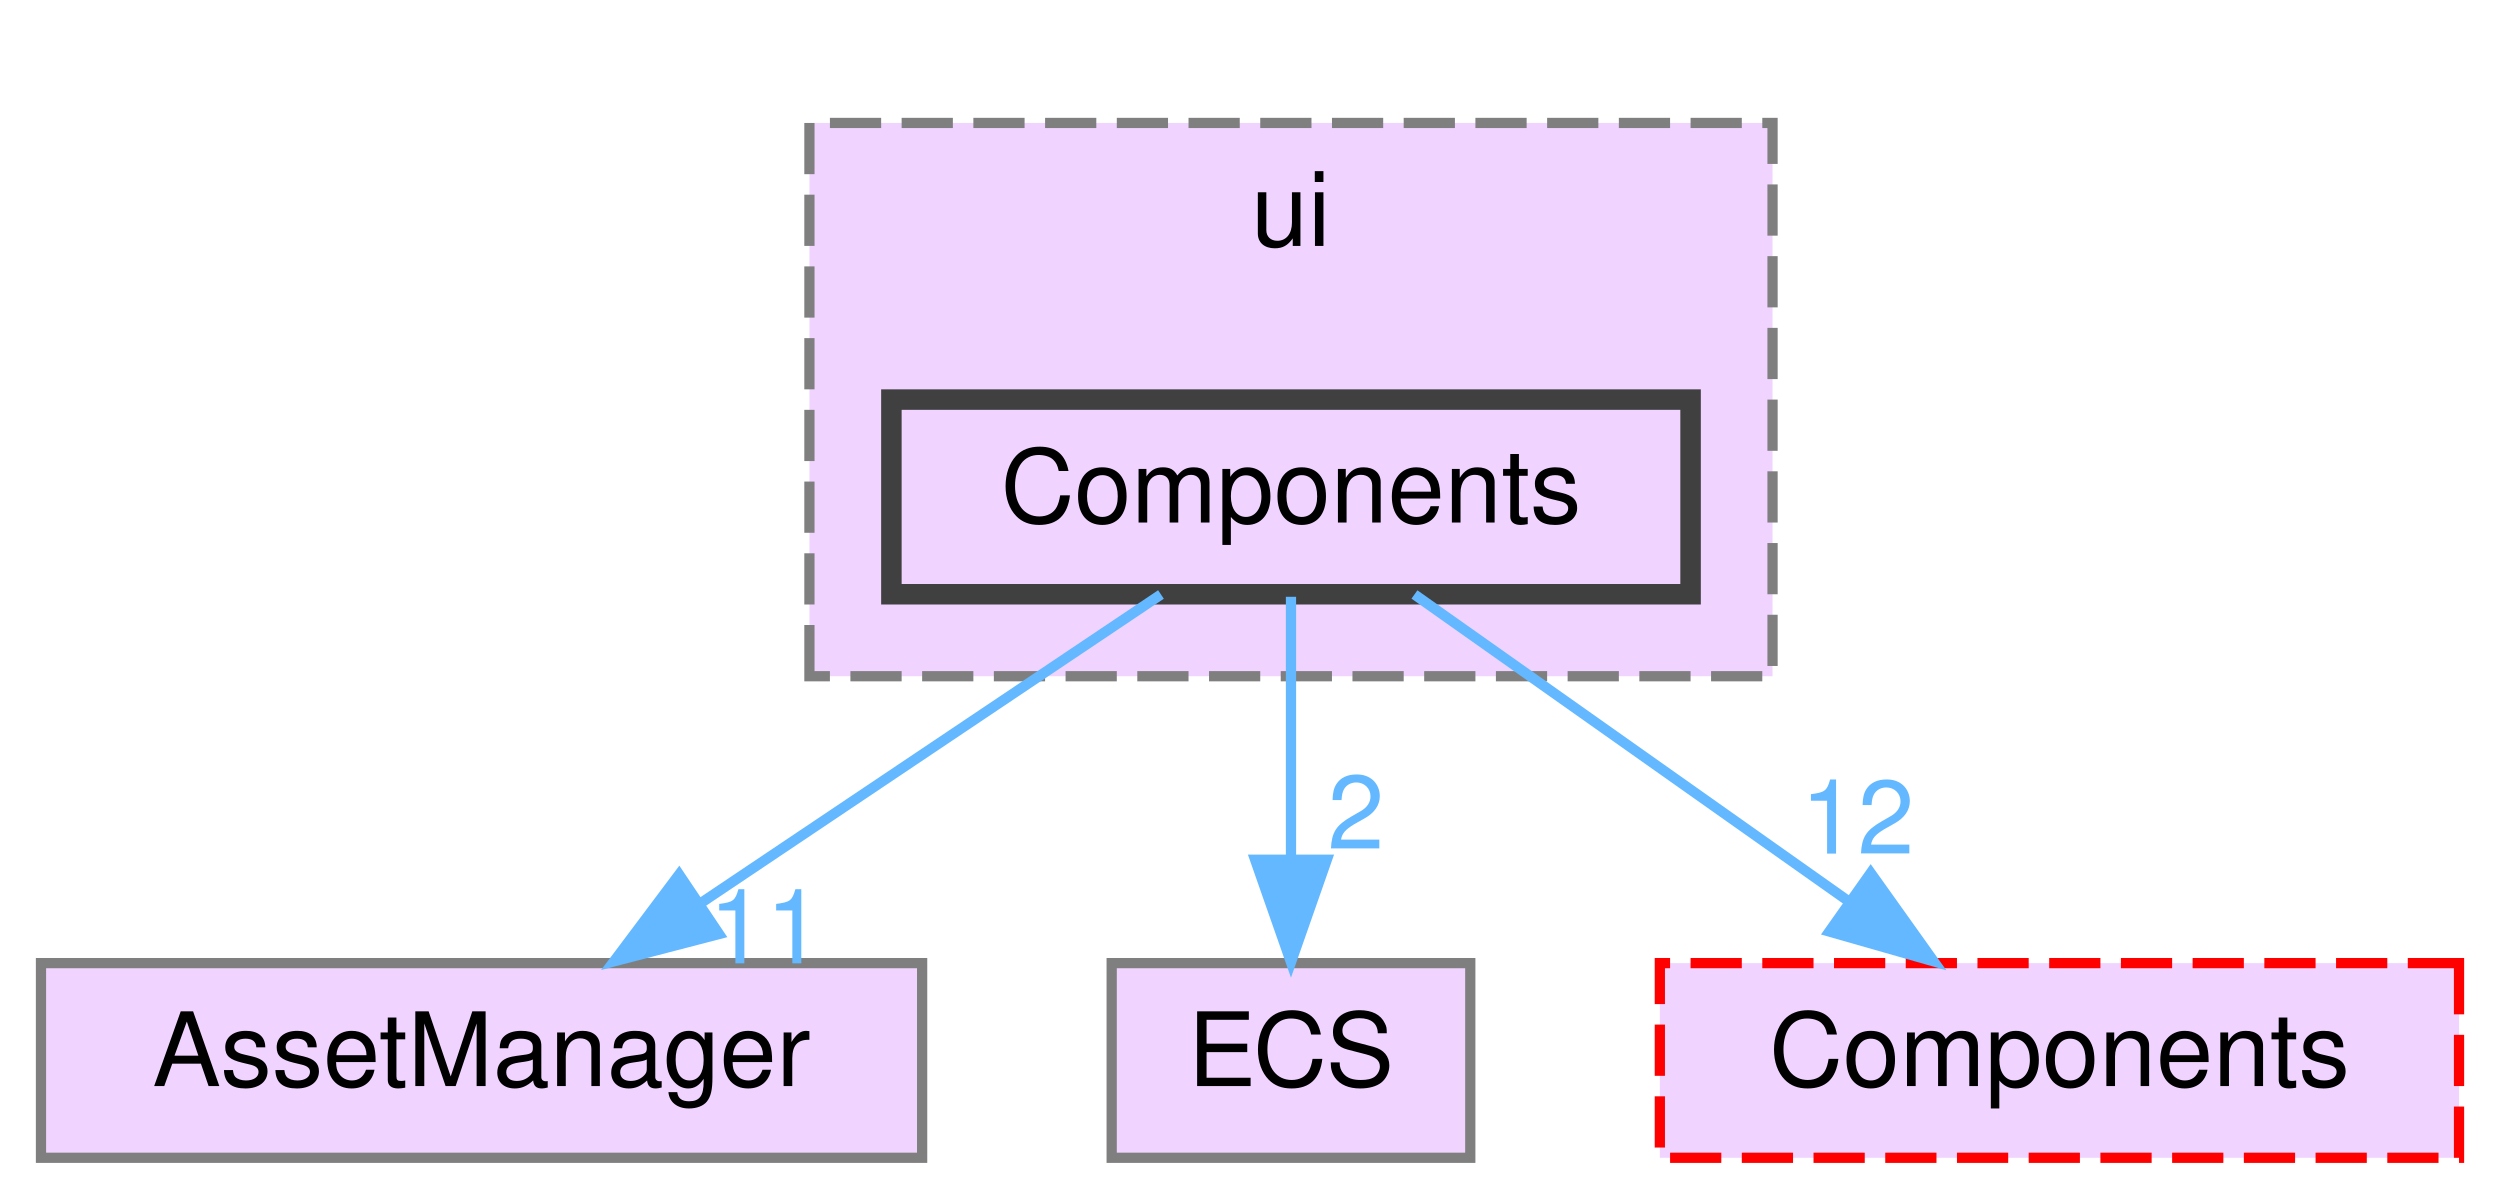
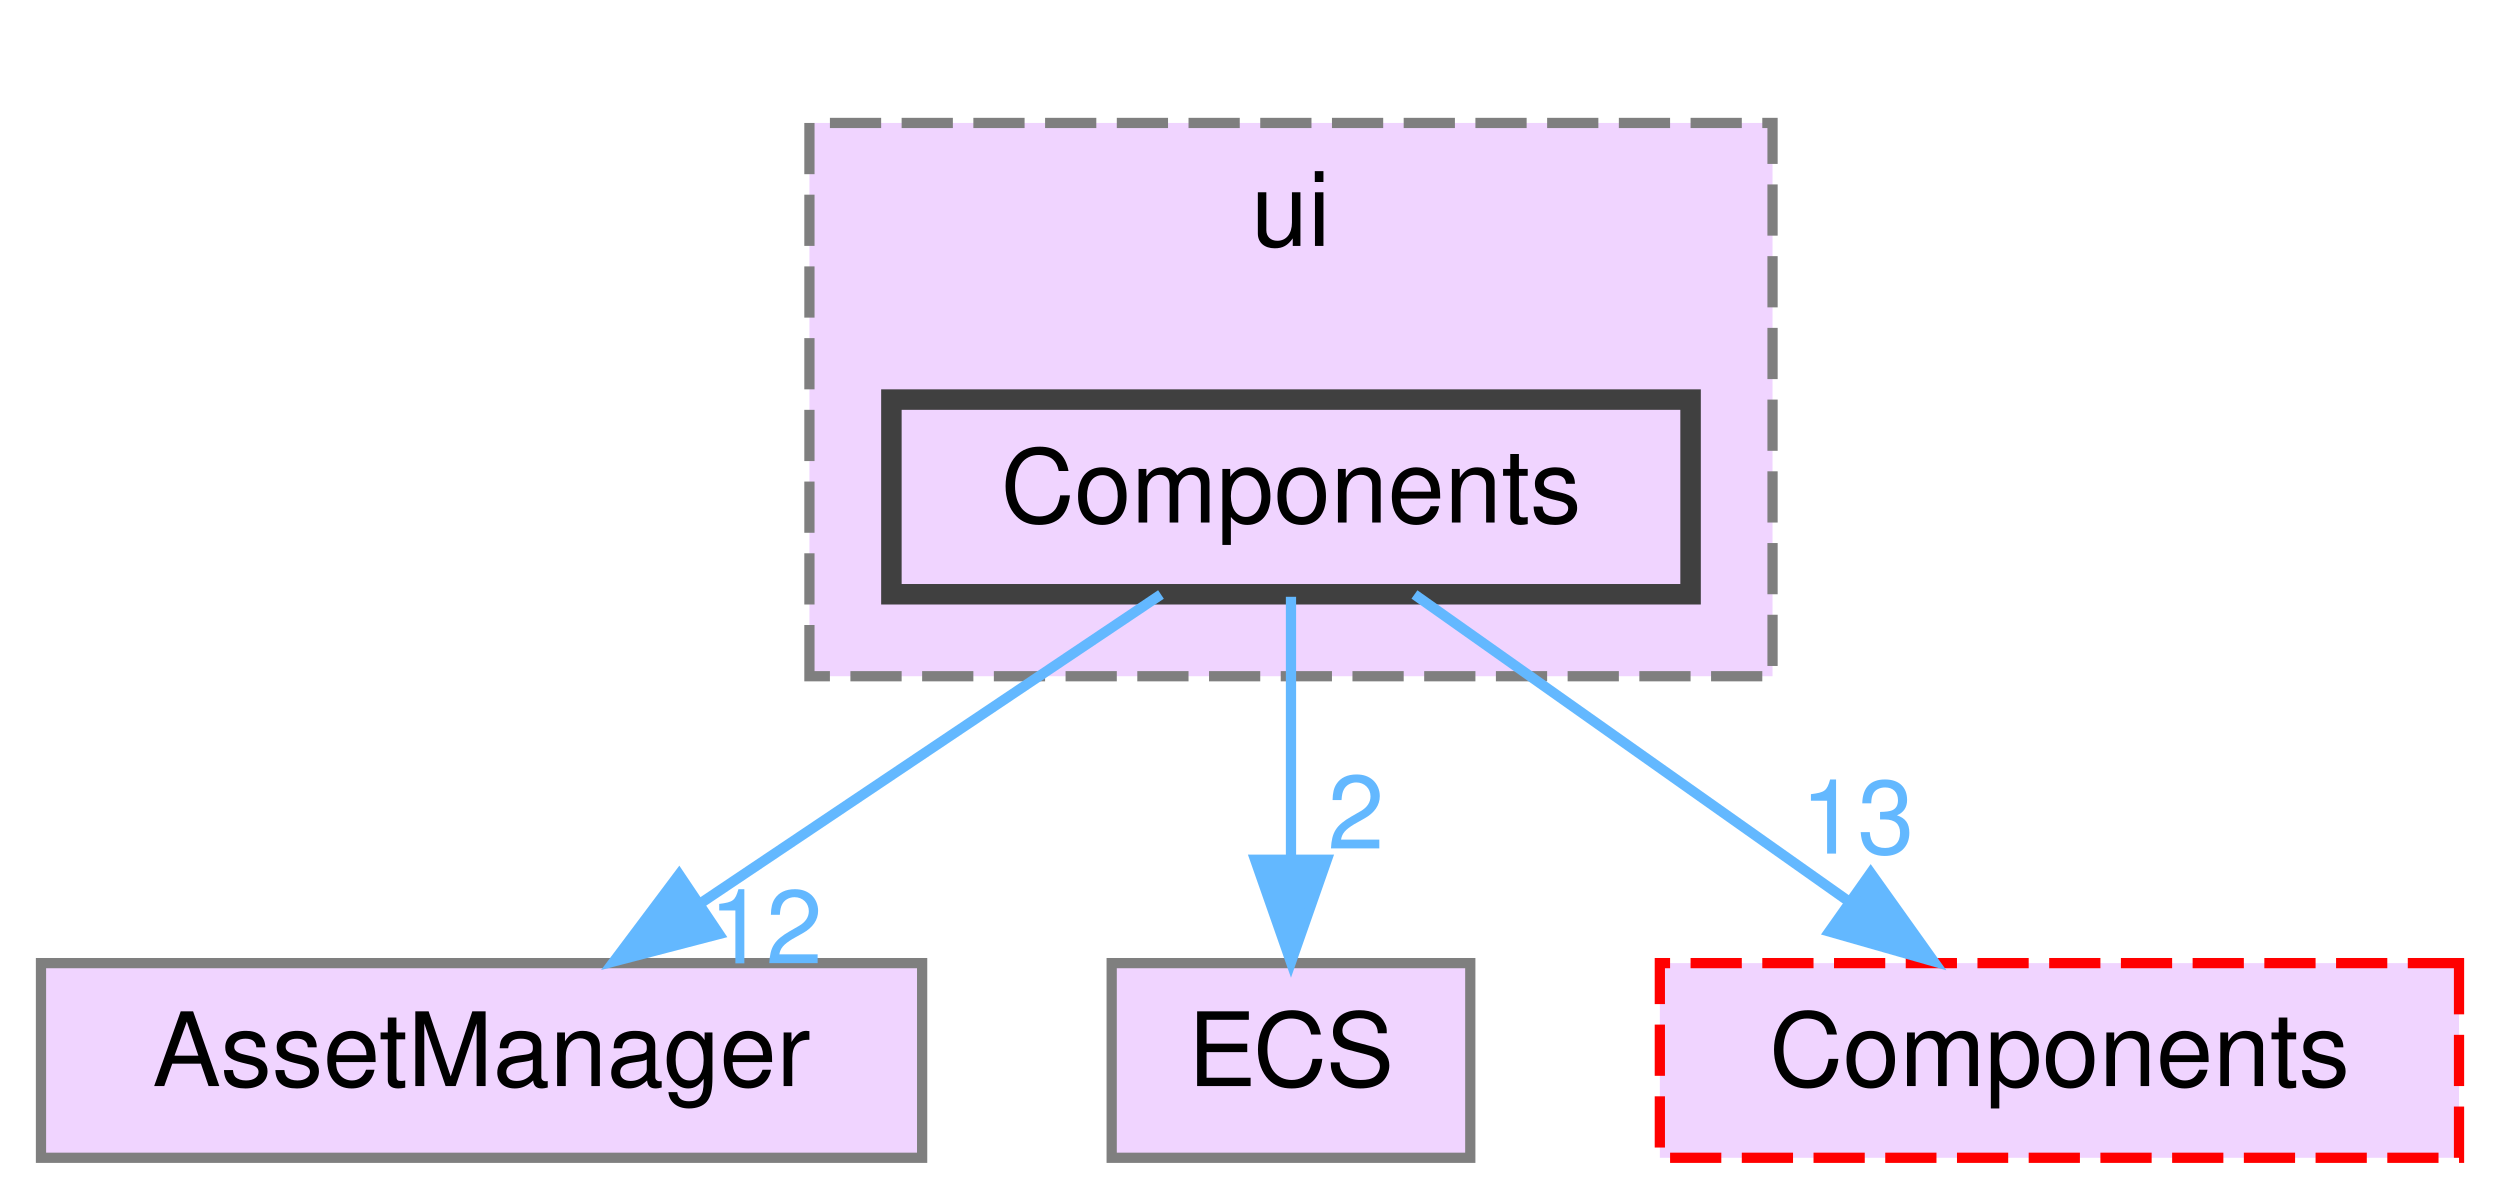
<svg xmlns="http://www.w3.org/2000/svg" xmlns:xlink="http://www.w3.org/1999/xlink" width="244pt" height="117pt" viewBox="0.00 0.00 244.00 117.00">
  <g id="graph0" class="graph" transform="scale(1 1) rotate(0) translate(4 113)">
    <g id="clust1" class="cluster">
      <g id="a_clust1">
        <a xlink:href="dir_da5c6b39c0a2f54e57df6799511cd3ab.html" target="_top" xlink:title="ui">
          <polygon fill="#f0d4ff" stroke="#7f7f7f" stroke-dasharray="5,2" points="75,-47 75,-101 169,-101 169,-47 75,-47" />
          <text text-anchor="middle" x="122" y="-89" font-family="Helvetica,sans-Serif" font-size="10.00">ui</text>
        </a>
      </g>
    </g>
    <g id="node1" class="node">
      <g id="a_node1">
        <a xlink:href="dir_03b2673553046158dff6b880fc282c90.html" target="_top" xlink:title="Components">
          <polygon fill="#f0d4ff" stroke="#404040" stroke-width="2" points="161,-74 83,-74 83,-55 161,-55 161,-74" />
          <text text-anchor="middle" x="122" y="-62" font-family="Helvetica,sans-Serif" font-size="10.00">Components</text>
        </a>
      </g>
    </g>
    <g id="node2" class="node">
      <g id="a_node2">
        <a xlink:href="dir_17dd1609571feee8469e465ffa40a219.html" target="_top" xlink:title="AssetManager">
          <polygon fill="#f0d4ff" stroke="#7f7f7f" points="86,-19 0,-19 0,0 86,0 86,-19" />
          <text text-anchor="middle" x="43" y="-7" font-family="Helvetica,sans-Serif" font-size="10.00">AssetManager</text>
        </a>
      </g>
    </g>
    <g id="edge1" class="edge">
      <g id="a_edge1">
        <a xlink:href="dir_000005_000001.html" target="_top">
          <path fill="none" stroke="#63b8ff" d="M109.31,-54.98C97.17,-46.84 78.64,-34.41 64.25,-24.76" />
          <polygon fill="#63b8ff" stroke="#63b8ff" points="66.18,-21.84 55.92,-19.17 62.28,-27.65 66.18,-21.84" />
        </a>
      </g>
      <g id="a_edge1-headlabel">
-         <a xlink:href="dir_000005_000001.html" target="_top" xlink:title="11">
-           <text text-anchor="middle" x="70.74" y="-18.98" font-family="Helvetica,sans-Serif" font-size="10.00" fill="#63b8ff">11</text>
+         <a xlink:href="dir_000005_000001.html" target="_top" xlink:title="12">
+           <text text-anchor="middle" x="70.74" y="-18.98" font-family="Helvetica,sans-Serif" font-size="10.00" fill="#63b8ff">12</text>
        </a>
      </g>
    </g>
    <g id="node3" class="node">
      <g id="a_node3">
        <a xlink:href="dir_b1a122bf62c958266ec5bf64d14fde5a.html" target="_top" xlink:title="ECS">
          <polygon fill="#f0d4ff" stroke="#7f7f7f" points="139.5,-19 104.5,-19 104.5,0 139.5,0 139.5,-19" />
          <text text-anchor="middle" x="122" y="-7" font-family="Helvetica,sans-Serif" font-size="10.00">ECS</text>
        </a>
      </g>
    </g>
    <g id="edge2" class="edge">
      <g id="a_edge2">
        <a xlink:href="dir_000005_000007.html" target="_top">
          <path fill="none" stroke="#63b8ff" d="M122,-54.75C122,-47.8 122,-37.85 122,-29.13" />
          <polygon fill="#63b8ff" stroke="#63b8ff" points="125.5,-29.09 122,-19.09 118.5,-29.09 125.5,-29.09" />
        </a>
      </g>
      <g id="a_edge2-headlabel">
        <a xlink:href="dir_000005_000007.html" target="_top" xlink:title="2">
          <text text-anchor="middle" x="128.34" y="-30.18" font-family="Helvetica,sans-Serif" font-size="10.00" fill="#63b8ff">2</text>
        </a>
      </g>
    </g>
    <g id="node4" class="node">
      <g id="a_node4">
        <a xlink:href="dir_c610c8504d46288da7634b3c0b18263f.html" target="_top" xlink:title="Components">
          <polygon fill="#f0d4ff" stroke="red" stroke-dasharray="5,2" points="236,-19 158,-19 158,0 236,0 236,-19" />
          <text text-anchor="middle" x="197" y="-7" font-family="Helvetica,sans-Serif" font-size="10.00">Components</text>
        </a>
      </g>
    </g>
    <g id="edge3" class="edge">
      <g id="a_edge3">
        <a xlink:href="dir_000005_000004.html" target="_top">
          <path fill="none" stroke="#63b8ff" d="M134.05,-54.98C145.46,-46.92 162.83,-34.65 176.43,-25.03" />
          <polygon fill="#63b8ff" stroke="#63b8ff" points="178.58,-27.8 184.73,-19.17 174.54,-22.08 178.58,-27.8" />
        </a>
      </g>
      <g id="a_edge3-headlabel">
-         <a xlink:href="dir_000005_000004.html" target="_top" xlink:title="12">
-           <text text-anchor="middle" x="177.29" y="-29.69" font-family="Helvetica,sans-Serif" font-size="10.00" fill="#63b8ff">12</text>
+         <a xlink:href="dir_000005_000004.html" target="_top" xlink:title="13">
+           <text text-anchor="middle" x="177.29" y="-29.69" font-family="Helvetica,sans-Serif" font-size="10.00" fill="#63b8ff">13</text>
        </a>
      </g>
    </g>
  </g>
</svg>
